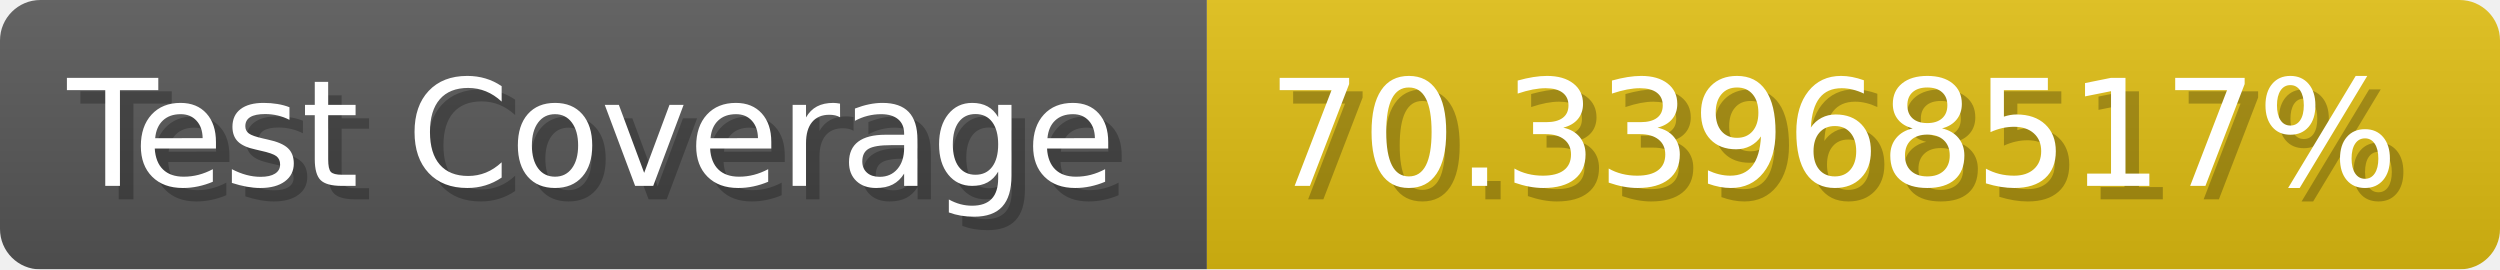
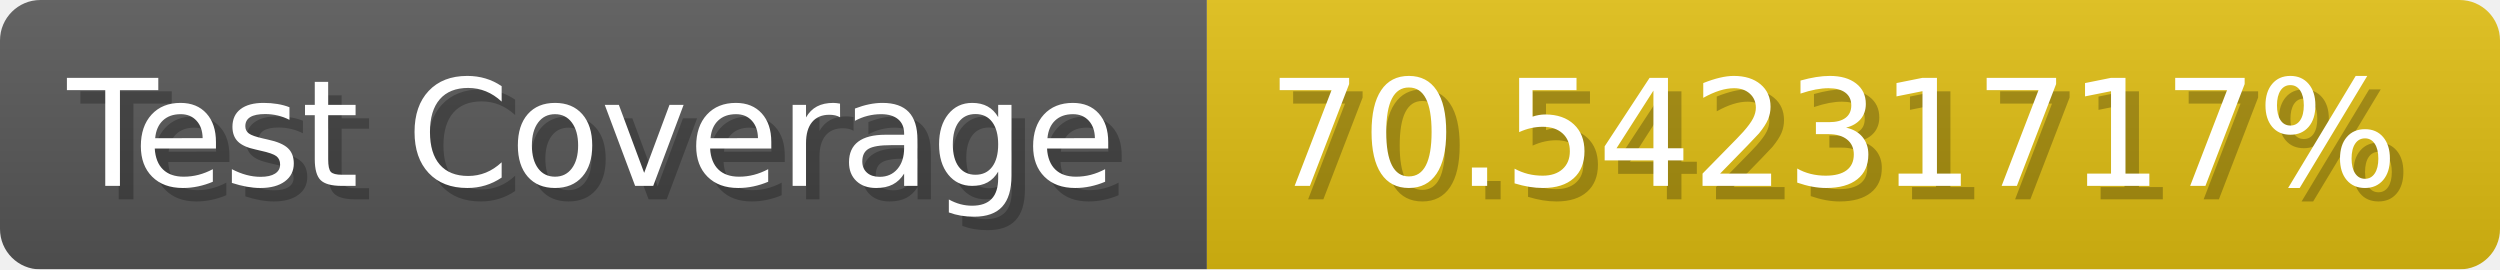
- <svg xmlns="http://www.w3.org/2000/svg" width="185.6" height="20" viewBox="0 0 1856 200" role="img" aria-label="Test Coverage: 70.33968517%">
+ <svg xmlns="http://www.w3.org/2000/svg" width="185.6" height="20" viewBox="0 0 1856 200" role="img" aria-label="Test Coverage: 70.54231717%">
  <linearGradient id="a" x2="0" y2="100%">
    <stop offset="0" stop-opacity=".1" stop-color="#EEE" />
    <stop offset="1" stop-opacity=".1" />
  </linearGradient>
  <mask id="m">
    <rect width="1856" height="200" rx="30" fill="#FFF" />
  </mask>
  <g mask="url(#m)">
    <rect width="896" height="200" fill="#555" />
    <rect width="960" height="200" fill="#DB1" x="896" />
    <rect width="1856" height="200" fill="url(#a)" />
  </g>
  <g aria-hidden="true" fill="#fff" text-anchor="start" font-family="Verdana,DejaVu Sans,sans-serif" font-size="110">
    <text x="60" y="148" textLength="796" fill="#000" opacity="0.25">Test Coverage</text>
    <text x="50" y="138" textLength="796">Test Coverage</text>
-     <text x="951" y="148" textLength="860" fill="#000" opacity="0.25">70.33968517%</text>
-     <text x="941" y="138" textLength="860">70.33968517%</text>
+     <text x="951" y="148" textLength="860" fill="#000" opacity="0.25">70.54231717%</text>
+     <text x="941" y="138" textLength="860">70.54231717%</text>
  </g>
</svg>
